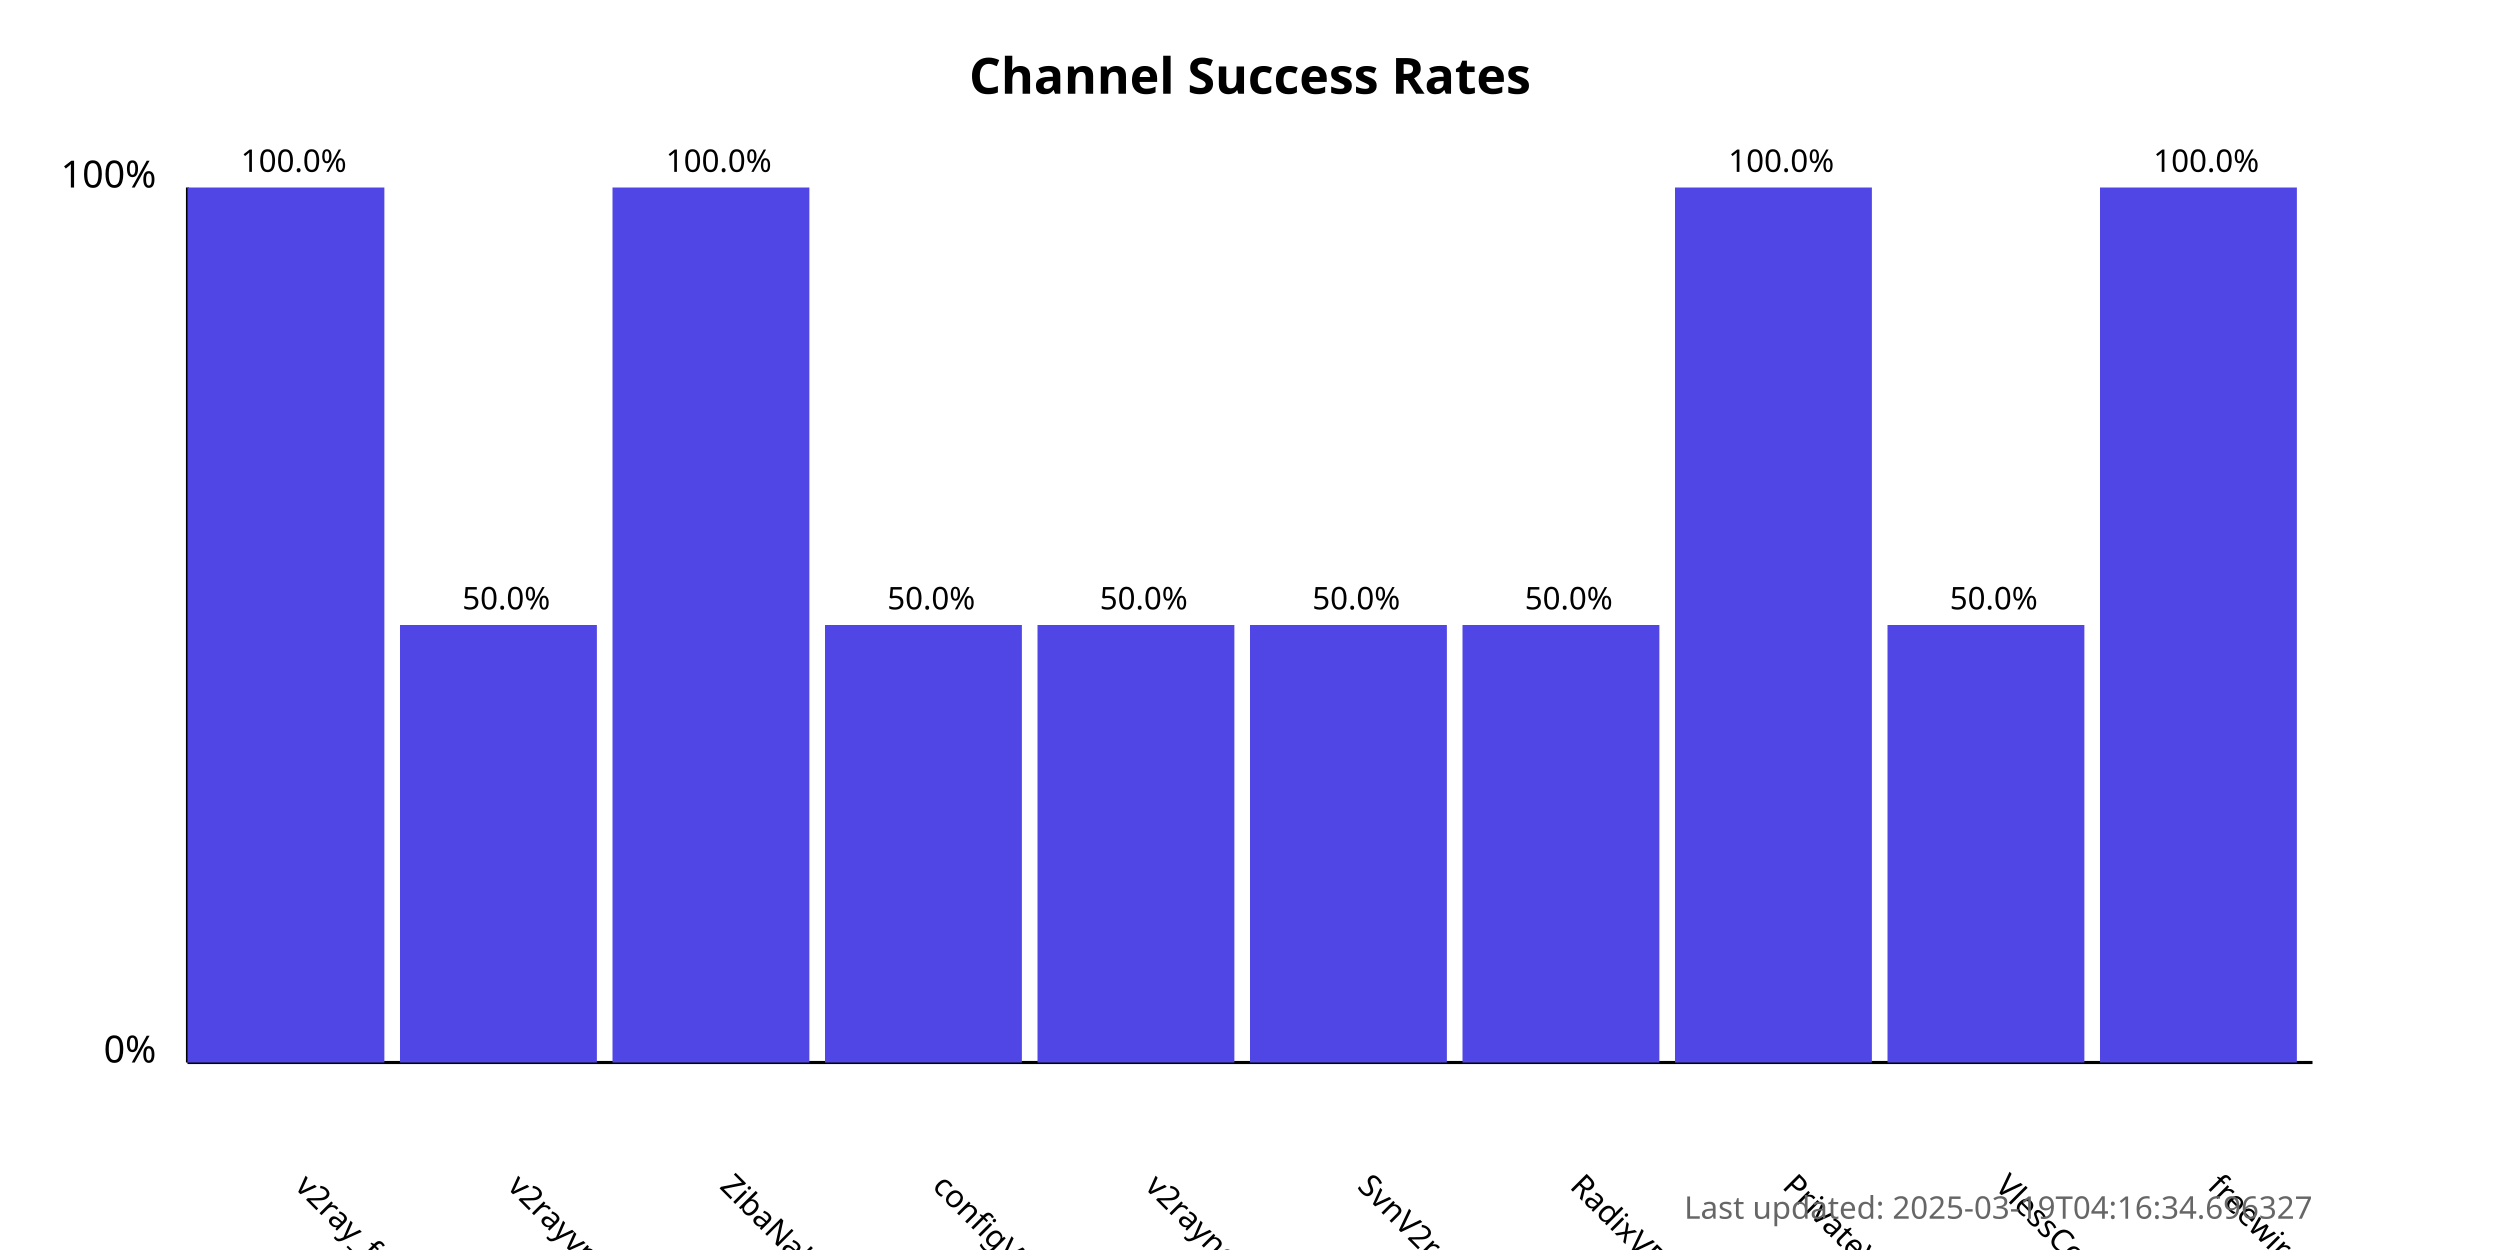
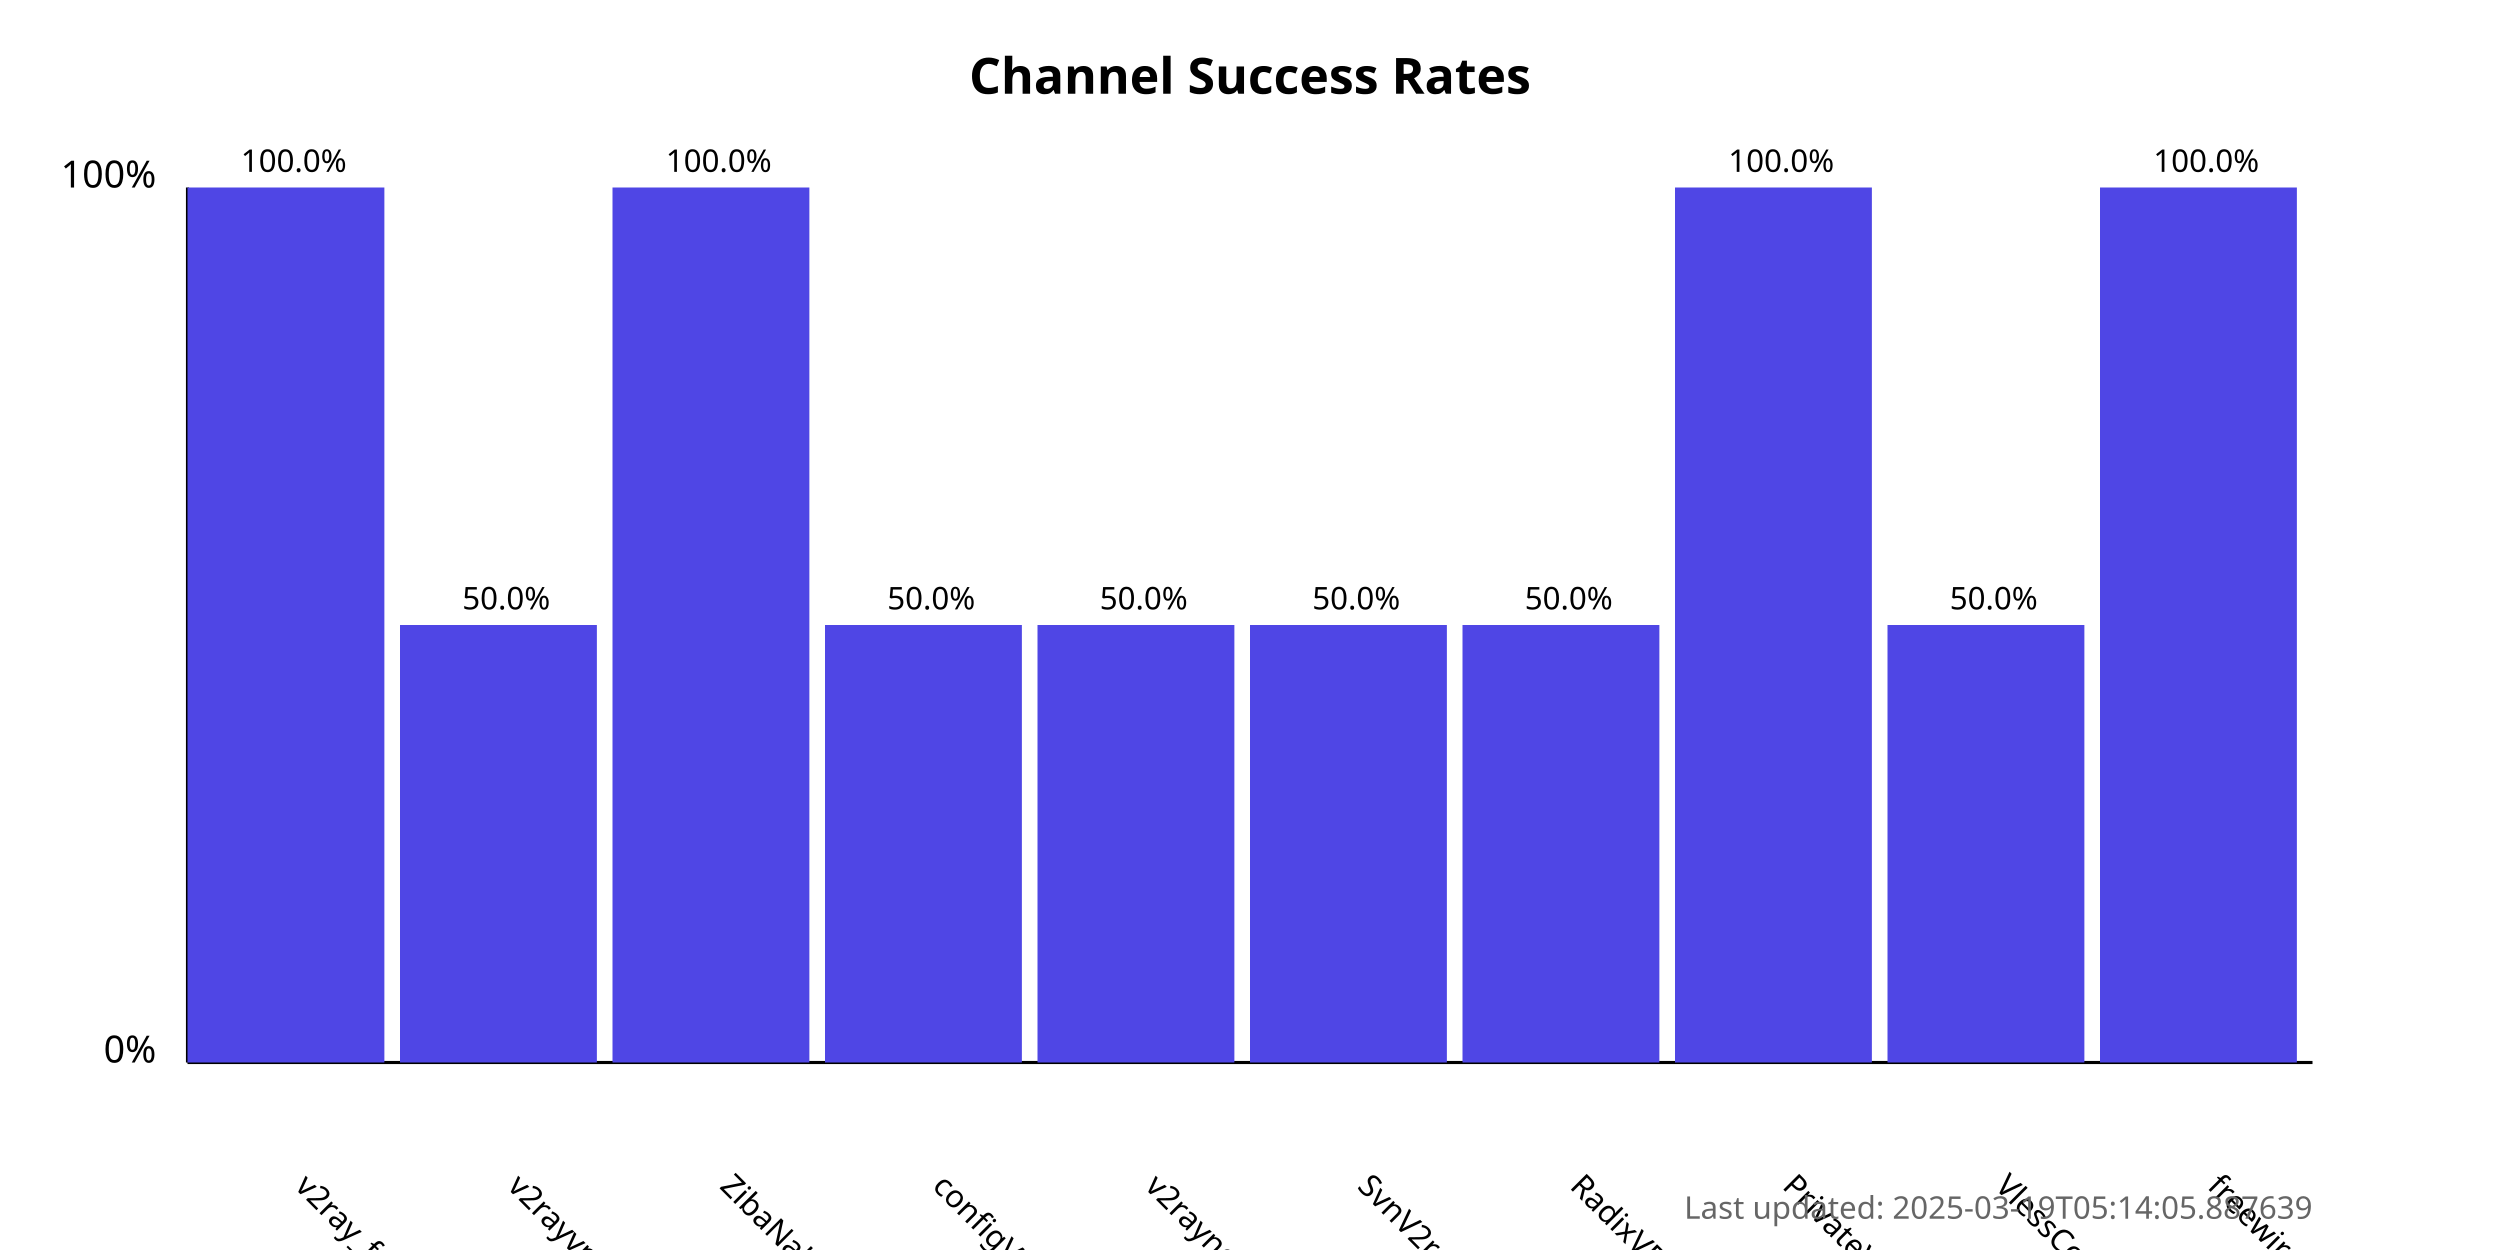
<svg xmlns="http://www.w3.org/2000/svg" width="800" height="400">
  <style>
            .chart-title { font: bold 16px sans-serif; }
            .axis-label { font: 12px sans-serif; }
            .tick-label { font: 10px sans-serif; }
            .bar { fill: #4f46e5; }
            .bar:hover { fill: #6366f1; }
            .timestamp { font: 10px sans-serif; fill: #666; }
        </style>
  <text x="400.0" y="30" text-anchor="middle" class="chart-title">
            Channel Success Rates
        </text>
  <line x1="60" y1="340" x2="60" y2="60" stroke="black" stroke-width="1" />
  <line x1="60" y1="340" x2="740" y2="340" stroke="black" stroke-width="1" />
  <text x="50" y="340" text-anchor="end" class="axis-label">0%</text>
  <text x="50" y="60" text-anchor="end" class="axis-label">100%</text>
  <g>
    <rect x="60" y="60.0" width="63.0" height="280.0" class="bar" />
    <text x="94.0" y="380" transform="rotate(45, 94.0, 380)" text-anchor="start" class="tick-label">
                v2ray_free_conf
            </text>
    <text x="94.0" y="55.0" text-anchor="middle" class="tick-label">
                100.0%
            </text>
  </g>
  <g>
    <rect x="128.0" y="200.0" width="63.0" height="140.0" class="bar" />
    <text x="162.0" y="380" transform="rotate(45, 162.0, 380)" text-anchor="start" class="tick-label">
                v2rayvpno
            </text>
    <text x="162.0" y="195.0" text-anchor="middle" class="tick-label">
                50.0%
            </text>
  </g>
  <g>
    <rect x="196.0" y="60.0" width="63.0" height="280.0" class="bar" />
    <text x="230.0" y="380" transform="rotate(45, 230.0, 380)" text-anchor="start" class="tick-label">
                ZibaNabz
            </text>
    <text x="230.0" y="55.0" text-anchor="middle" class="tick-label">
                100.0%
            </text>
  </g>
  <g>
    <rect x="264.0" y="200.0" width="63.0" height="140.0" class="bar" />
    <text x="298.0" y="380" transform="rotate(45, 298.0, 380)" text-anchor="start" class="tick-label">
                configV2rayForFree
            </text>
    <text x="298.0" y="195.0" text-anchor="middle" class="tick-label">
                50.0%
            </text>
  </g>
  <g>
    <rect x="332.0" y="200.0" width="63.0" height="140.0" class="bar" />
    <text x="366.0" y="380" transform="rotate(45, 366.0, 380)" text-anchor="start" class="tick-label">
                v2rayngvpn
            </text>
    <text x="366.0" y="195.0" text-anchor="middle" class="tick-label">
                50.0%
            </text>
  </g>
  <g>
    <rect x="400.0" y="200.0" width="63.0" height="140.0" class="bar" />
    <text x="434.0" y="380" transform="rotate(45, 434.0, 380)" text-anchor="start" class="tick-label">
                SvnV2ray
            </text>
    <text x="434.0" y="195.0" text-anchor="middle" class="tick-label">
                50.0%
            </text>
  </g>
  <g>
    <rect x="468.0" y="200.0" width="63.0" height="140.0" class="bar" />
    <text x="502.0" y="380" transform="rotate(45, 502.0, 380)" text-anchor="start" class="tick-label">
                RadixVPN
            </text>
    <text x="502.0" y="195.0" text-anchor="middle" class="tick-label">
                50.0%
            </text>
  </g>
  <g>
    <rect x="536.0" y="60.0" width="63.0" height="280.0" class="bar" />
    <text x="570.0" y="380" transform="rotate(45, 570.0, 380)" text-anchor="start" class="tick-label">
                PrivateVPNs
            </text>
    <text x="570.0" y="55.0" text-anchor="middle" class="tick-label">
                100.0%
            </text>
  </g>
  <g>
    <rect x="604.0" y="200.0" width="63.0" height="140.0" class="bar" />
    <text x="638.0" y="380" transform="rotate(45, 638.0, 380)" text-anchor="start" class="tick-label">
                VlessConfig
            </text>
    <text x="638.0" y="195.0" text-anchor="middle" class="tick-label">
                50.0%
            </text>
  </g>
  <g>
    <rect x="672.0" y="60.0" width="63.0" height="280.0" class="bar" />
    <text x="706.0" y="380" transform="rotate(45, 706.0, 380)" text-anchor="start" class="tick-label">
                freewireguard
            </text>
    <text x="706.0" y="55.0" text-anchor="middle" class="tick-label">
                100.0%
            </text>
  </g>
  <text x="740" y="390" text-anchor="end" class="timestamp">
-             Last updated: 2025-03-19T04:16:34.696327
+             Last updated: 2025-03-19T05:14:05.887639
        </text>
</svg>
